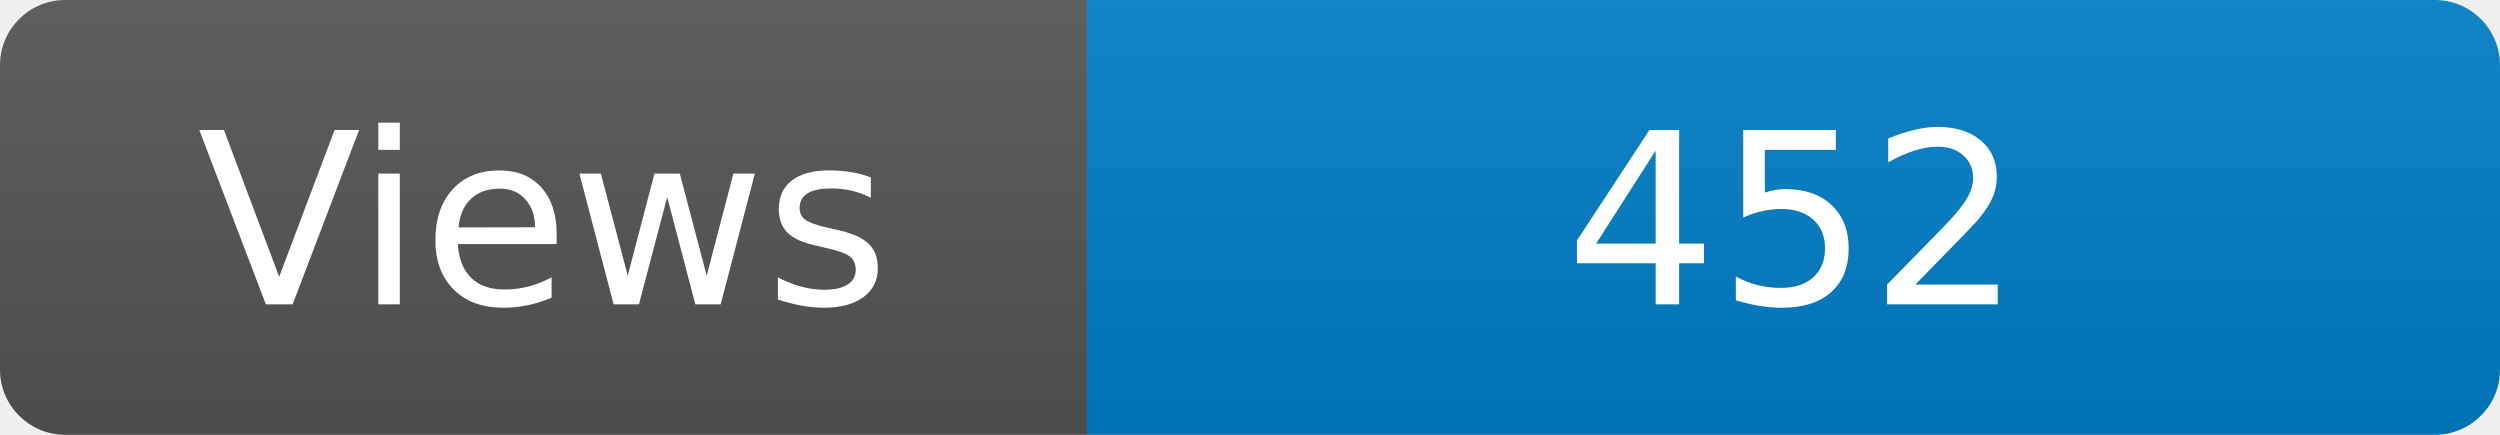
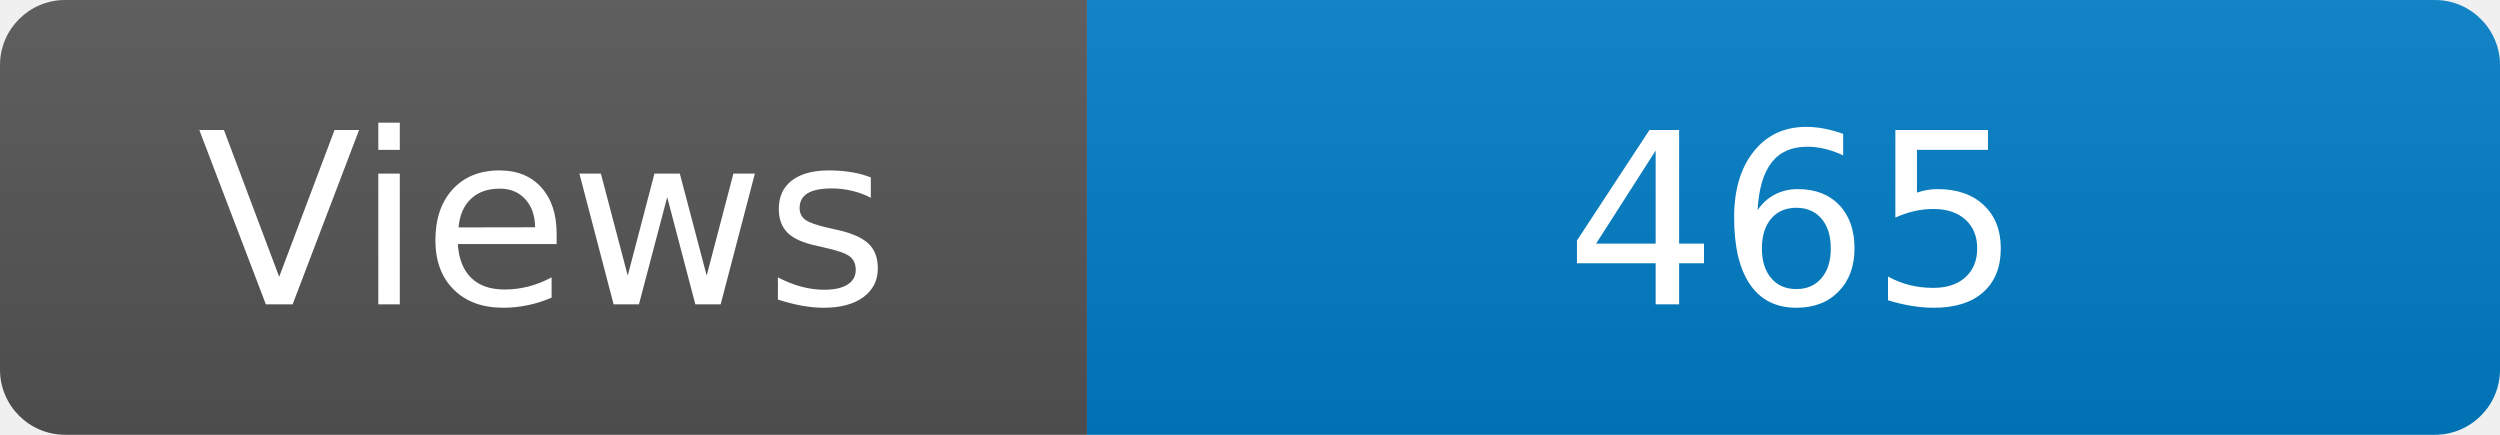
<svg xmlns="http://www.w3.org/2000/svg" width="115" height="20" role="img" aria-label="Maintained?: yes">
  <linearGradient id="s" x2="0" y2="100%">
    <stop offset="0" stop-color="#bbb" stop-opacity=".1" />
    <stop offset="1" stop-opacity=".1" />
  </linearGradient>
  <clipPath id="r">
    <rect width="115" height="20" rx="3" fill="#fff" />
  </clipPath>
  <g clip-path="url(#r)">
    <rect width="50" height="20" fill="#555" />
    <rect x="50" width="160" height="20" fill="#007ec6" />
    <rect width="115" height="20" fill="url(#s)" />
  </g>
  <g fill="#fff" text-anchor="middle" font-family="Verdana,Geneva,DejaVu Sans,sans-serif" font-size="110">
    <text x="250" y="140" transform="scale(.1)" fill="#fff">Views</text>
-     <text x="825" y="140" transform="scale(.1)" fill="#fff">452</text>
+     <text x="825" y="140" transform="scale(.1)" fill="#fff">465</text>
  </g>
</svg>
